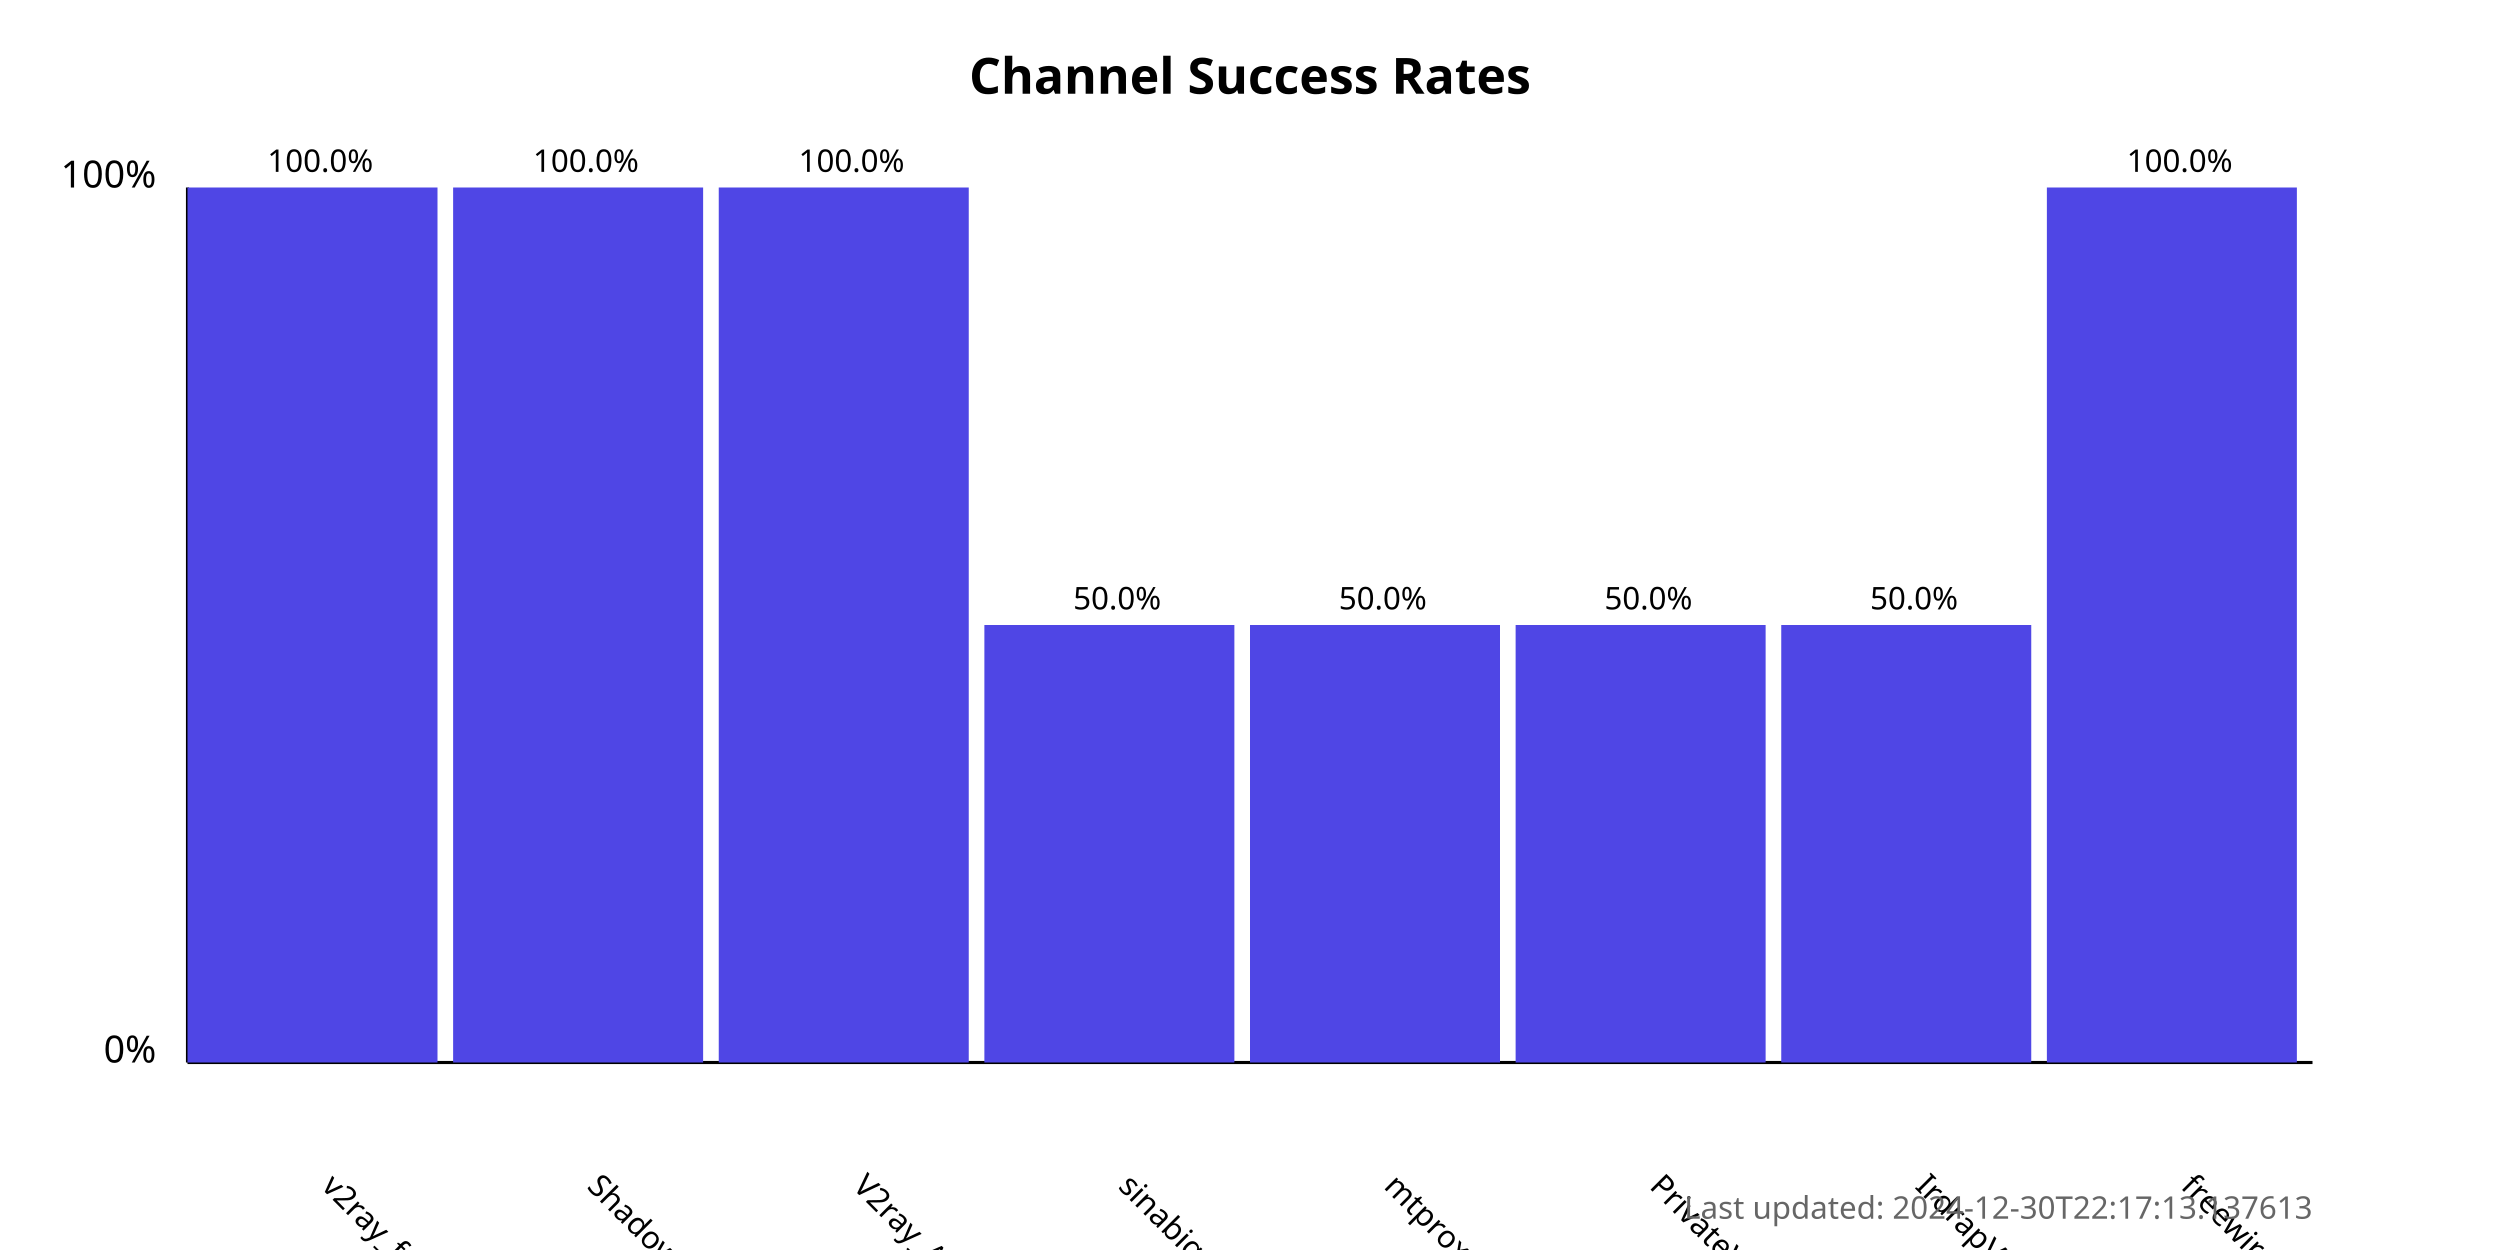
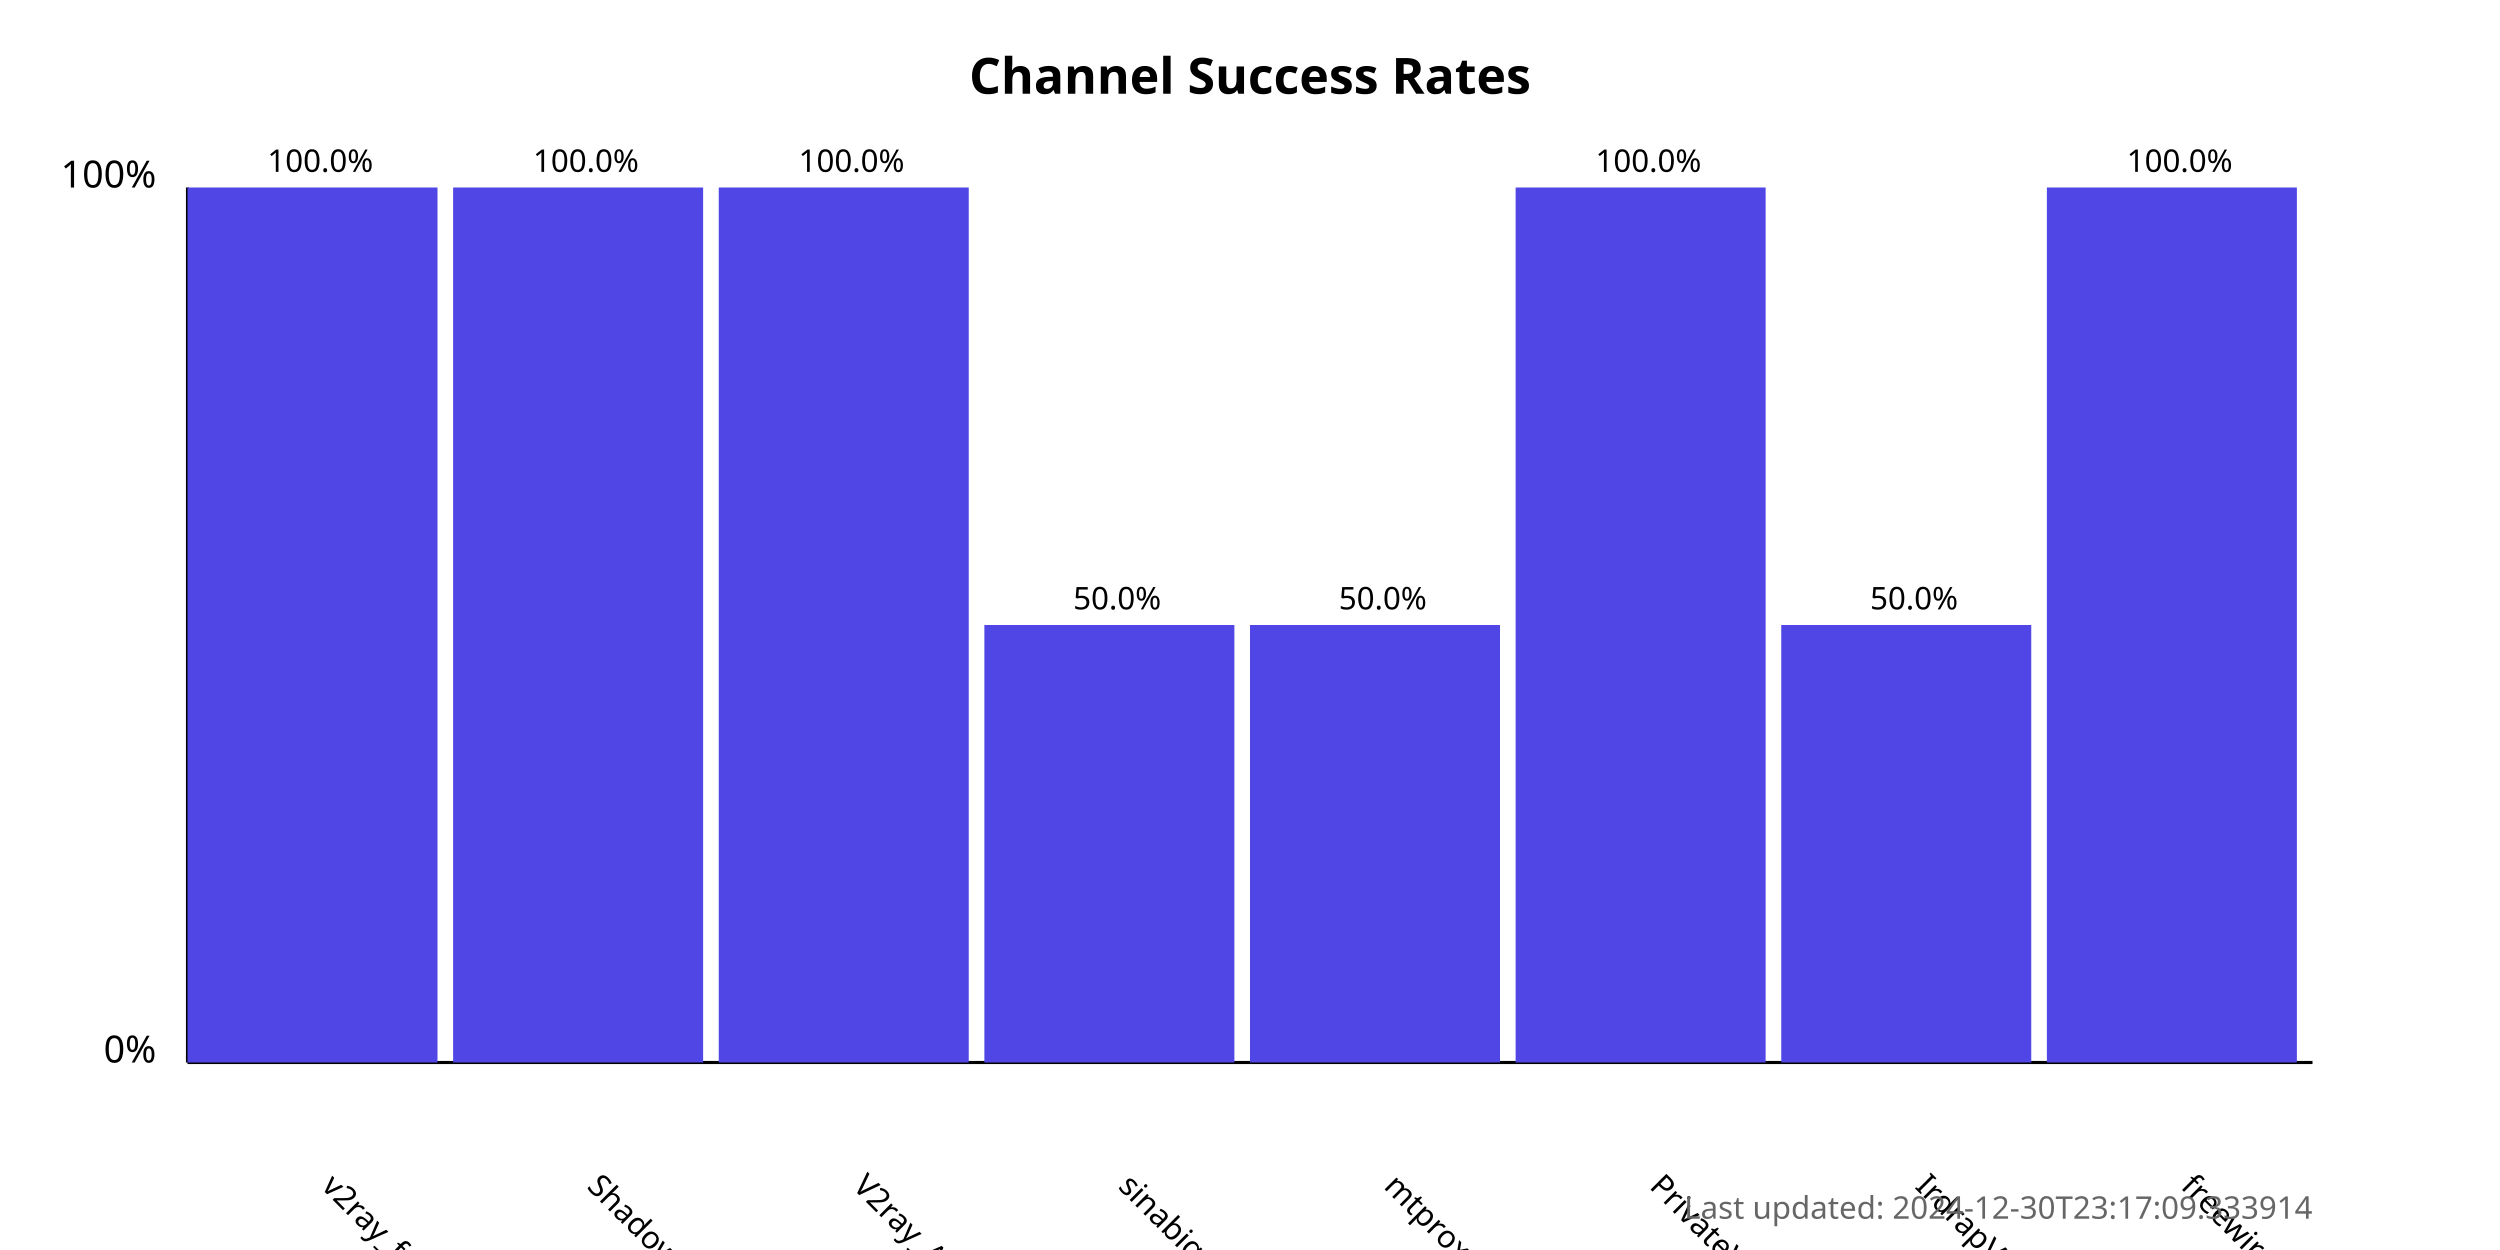
<svg xmlns="http://www.w3.org/2000/svg" width="800" height="400">
  <style>
            .chart-title { font: bold 16px sans-serif; }
            .axis-label { font: 12px sans-serif; }
            .tick-label { font: 10px sans-serif; }
            .bar { fill: #4f46e5; }
            .bar:hover { fill: #6366f1; }
            .timestamp { font: 10px sans-serif; fill: #666; }
        </style>
  <text x="400.0" y="30" text-anchor="middle" class="chart-title">
            Channel Success Rates
        </text>
  <line x1="60" y1="340" x2="60" y2="60" stroke="black" stroke-width="1" />
  <line x1="60" y1="340" x2="740" y2="340" stroke="black" stroke-width="1" />
  <text x="50" y="340" text-anchor="end" class="axis-label">0%</text>
  <text x="50" y="60" text-anchor="end" class="axis-label">100%</text>
  <g>
    <rect x="60" y="60.0" width="80.0" height="280.0" class="bar" />
    <text x="102.5" y="380" transform="rotate(45, 102.5, 380)" text-anchor="start" class="tick-label">
                v2ray_free_conf
            </text>
    <text x="102.5" y="55.0" text-anchor="middle" class="tick-label">
                100.0%
            </text>
  </g>
  <g>
    <rect x="145.0" y="60.0" width="80.0" height="280.0" class="bar" />
    <text x="187.5" y="380" transform="rotate(45, 187.5, 380)" text-anchor="start" class="tick-label">
                ShadowProxy66
            </text>
    <text x="187.5" y="55.0" text-anchor="middle" class="tick-label">
                100.0%
            </text>
  </g>
  <g>
    <rect x="230.0" y="60.0" width="80.0" height="280.0" class="bar" />
    <text x="272.5" y="380" transform="rotate(45, 272.5, 380)" text-anchor="start" class="tick-label">
                V2ray_Alpha
            </text>
    <text x="272.5" y="55.0" text-anchor="middle" class="tick-label">
                100.0%
            </text>
  </g>
  <g>
    <rect x="315.0" y="200.0" width="80.0" height="140.0" class="bar" />
    <text x="357.5" y="380" transform="rotate(45, 357.5, 380)" text-anchor="start" class="tick-label">
                sinabigo
            </text>
    <text x="357.5" y="195.0" text-anchor="middle" class="tick-label">
                50.0%
            </text>
  </g>
  <g>
    <rect x="400.0" y="200.0" width="80.0" height="140.0" class="bar" />
    <text x="442.5" y="380" transform="rotate(45, 442.5, 380)" text-anchor="start" class="tick-label">
                mtproxy_lists
            </text>
    <text x="442.5" y="195.0" text-anchor="middle" class="tick-label">
                50.0%
            </text>
  </g>
  <g>
-     <rect x="485.0" y="200.0" width="80.0" height="140.0" class="bar" />
+     <rect x="485.0" y="60.0" width="80.0" height="280.0" class="bar" />
    <text x="527.5" y="380" transform="rotate(45, 527.5, 380)" text-anchor="start" class="tick-label">
                PrivateVPNs
            </text>
-     <text x="527.5" y="195.0" text-anchor="middle" class="tick-label">
-                 50.0%
+     <text x="527.5" y="55.0" text-anchor="middle" class="tick-label">
+                 100.0%
            </text>
  </g>
  <g>
    <rect x="570.0" y="200.0" width="80.0" height="140.0" class="bar" />
    <text x="612.5" y="380" transform="rotate(45, 612.5, 380)" text-anchor="start" class="tick-label">
                IrdrapVPNnews
            </text>
    <text x="612.5" y="195.0" text-anchor="middle" class="tick-label">
                50.0%
            </text>
  </g>
  <g>
    <rect x="655.0" y="60.0" width="80.0" height="280.0" class="bar" />
    <text x="697.5" y="380" transform="rotate(45, 697.5, 380)" text-anchor="start" class="tick-label">
                freewireguard
            </text>
    <text x="697.5" y="55.0" text-anchor="middle" class="tick-label">
                100.0%
            </text>
  </g>
  <text x="740" y="390" text-anchor="end" class="timestamp">
-             Last updated: 2024-12-30T22:17:13.137613
+             Last updated: 2024-12-30T23:17:09.333914
        </text>
</svg>
